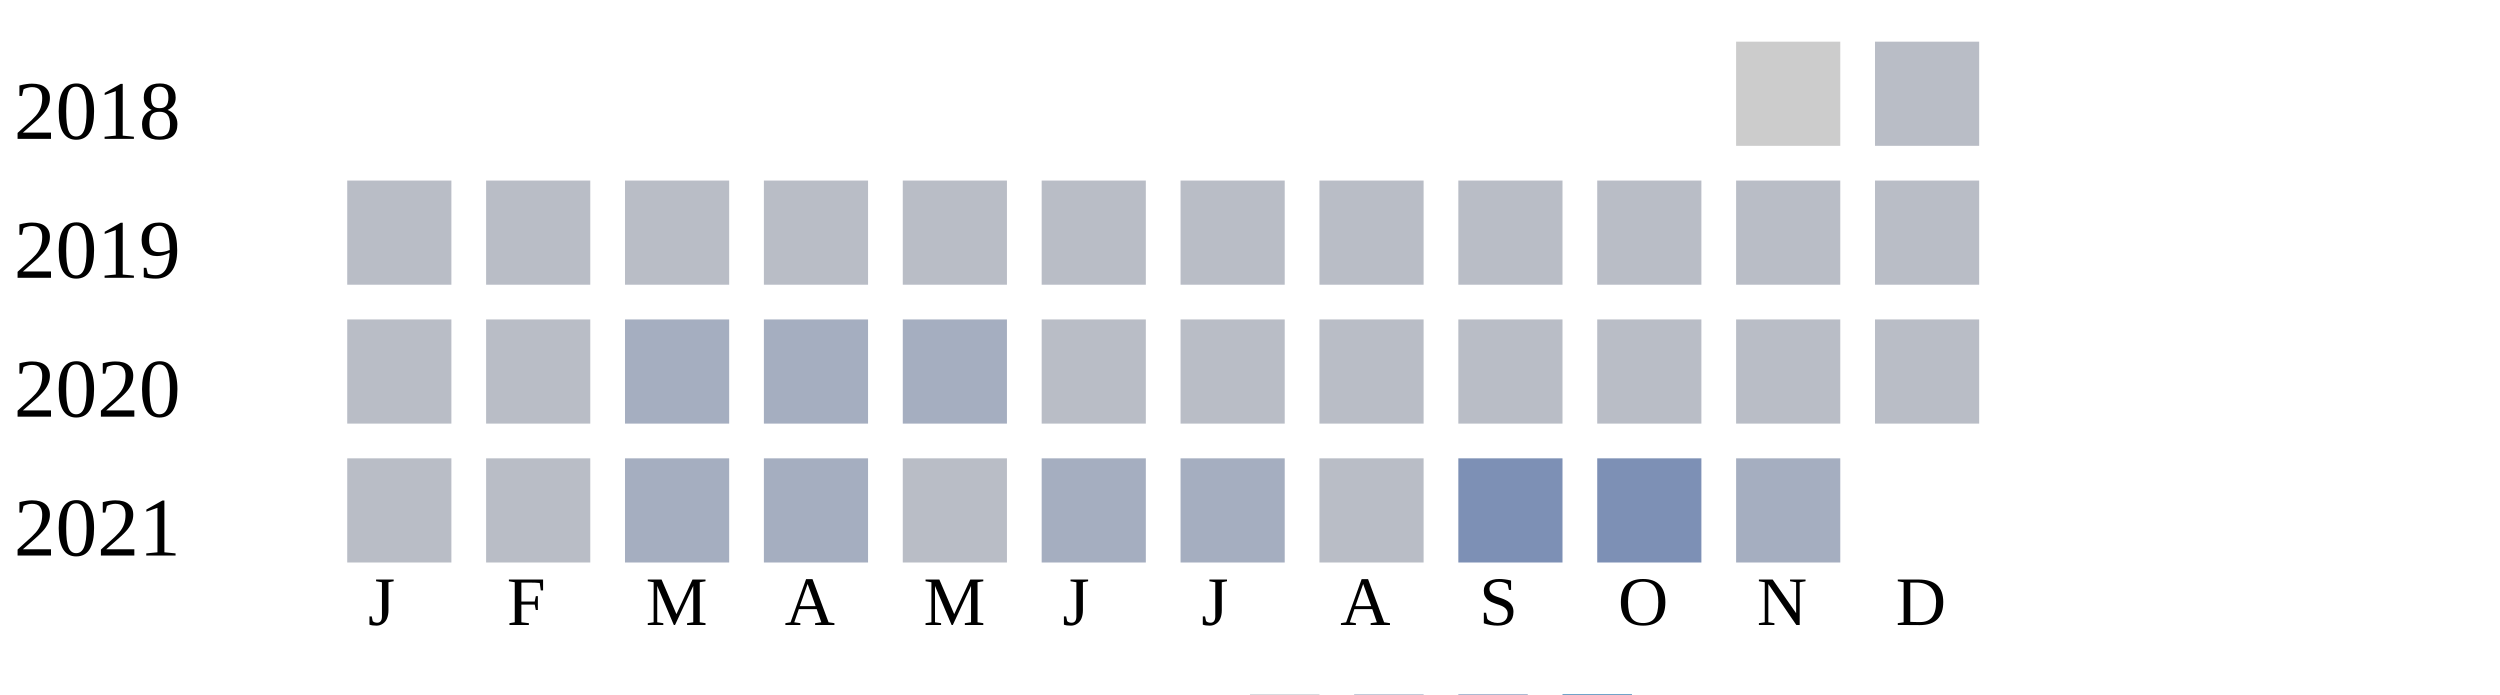
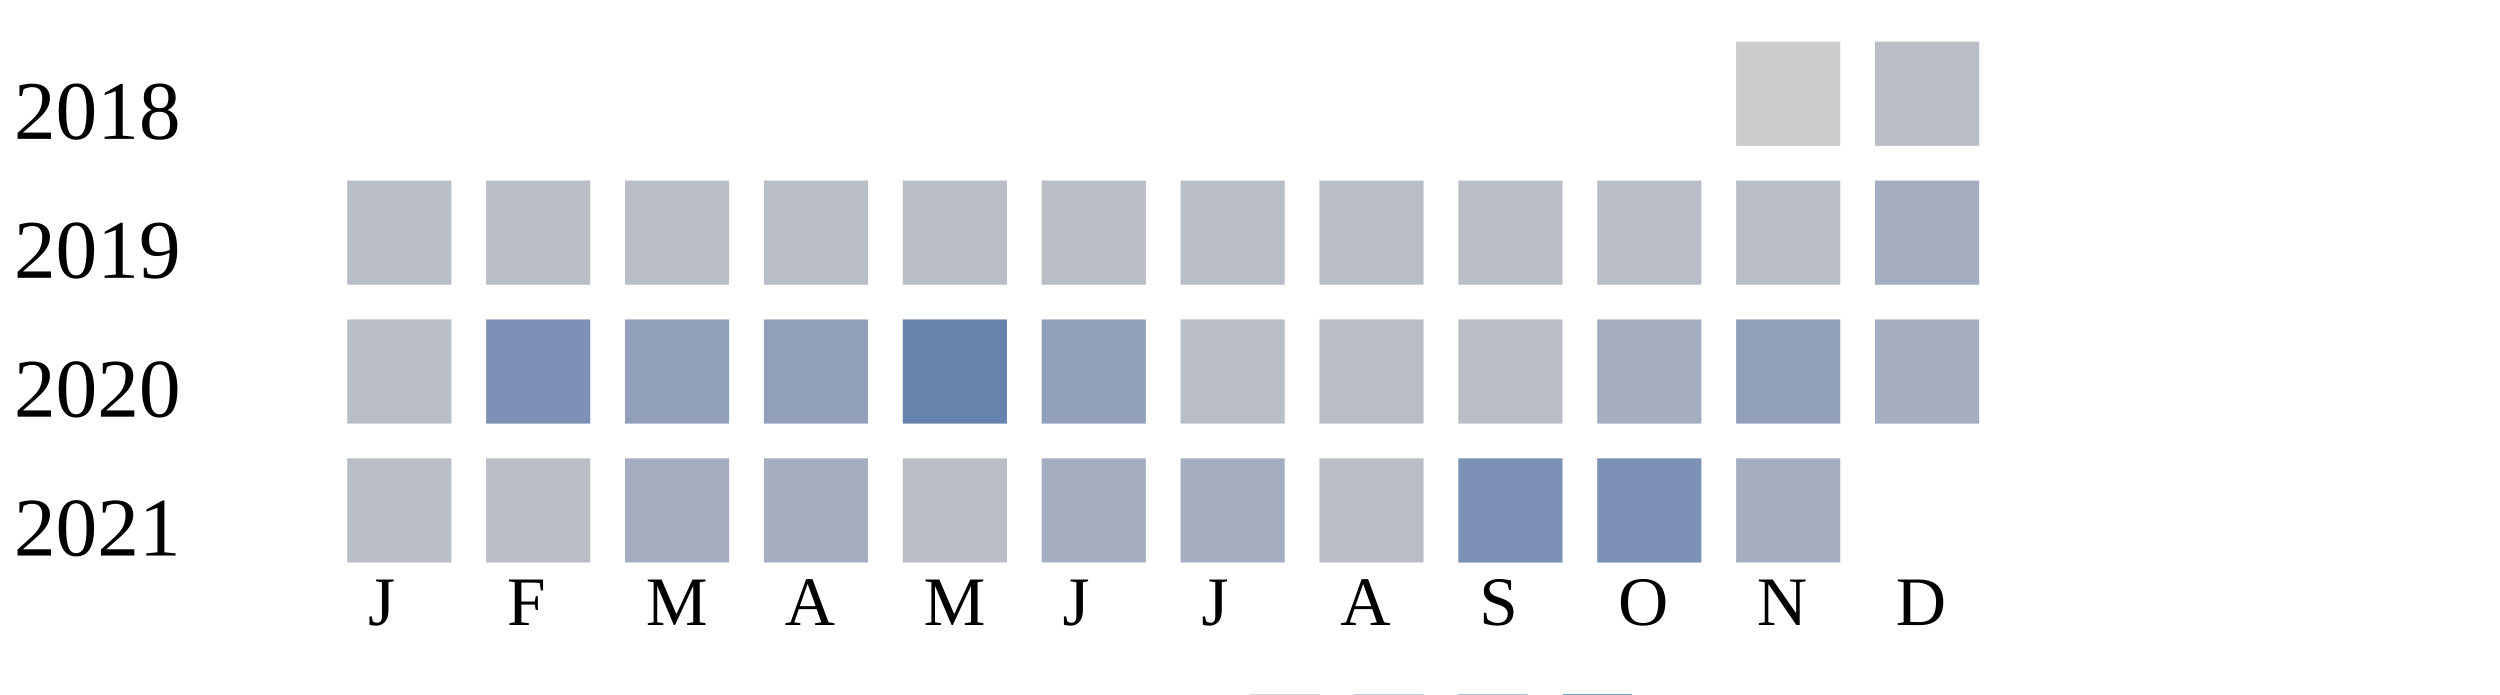
<svg xmlns="http://www.w3.org/2000/svg" width="360" height="100">
  <g transform="translate(0 0)">
    <text x="2" y="20">2018</text>
    <rect x="250" y="6" width="15" height="15" fill="#cccccc" />
    <rect x="270" y="6" width="15" height="15" fill="#b9bdc6" />
  </g>
  <g transform="translate(0 20)">
    <text x="2" y="20">2019</text>
    <rect x="50" y="6" width="15" height="15" fill="#b9bdc6" />
    <rect x="70" y="6" width="15" height="15" fill="#b9bdc6" />
    <rect x="90" y="6" width="15" height="15" fill="#b9bdc6" />
    <rect x="110" y="6" width="15" height="15" fill="#b9bdc6" />
    <rect x="130" y="6" width="15" height="15" fill="#b9bdc6" />
    <rect x="150" y="6" width="15" height="15" fill="#b9bdc6" />
    <rect x="170" y="6" width="15" height="15" fill="#b9bdc6" />
    <rect x="190" y="6" width="15" height="15" fill="#b9bdc6" />
    <rect x="210" y="6" width="15" height="15" fill="#b9bdc6" />
    <rect x="230" y="6" width="15" height="15" fill="#b9bdc6" />
    <rect x="250" y="6" width="15" height="15" fill="#b9bdc6" />
-     <rect x="270" y="6" width="15" height="15" fill="#b9bdc6" />
+     <rect x="270" y="6" width="15" height="15" fill="#a5aec0" />
  </g>
  <g transform="translate(0 40)">
    <text x="2" y="20">2020</text>
    <rect x="50" y="6" width="15" height="15" fill="#b9bdc6" />
-     <rect x="70" y="6" width="15" height="15" fill="#b9bdc6" />
-     <rect x="90" y="6" width="15" height="15" fill="#a5aec0" />
-     <rect x="110" y="6" width="15" height="15" fill="#a5aec0" />
-     <rect x="130" y="6" width="15" height="15" fill="#a5aec0" />
-     <rect x="150" y="6" width="15" height="15" fill="#b9bdc6" />
+     <rect x="70" y="6" width="15" height="15" fill="#7d90b5" />
+     <rect x="90" y="6" width="15" height="15" fill="#919fba" />
+     <rect x="110" y="6" width="15" height="15" fill="#919fba" />
+     <rect x="130" y="6" width="15" height="15" fill="#6882ae" />
+     <rect x="150" y="6" width="15" height="15" fill="#919fba" />
    <rect x="170" y="6" width="15" height="15" fill="#b9bdc6" />
    <rect x="190" y="6" width="15" height="15" fill="#b9bdc6" />
    <rect x="210" y="6" width="15" height="15" fill="#b9bdc6" />
-     <rect x="230" y="6" width="15" height="15" fill="#b9bdc6" />
-     <rect x="250" y="6" width="15" height="15" fill="#b9bdc6" />
-     <rect x="270" y="6" width="15" height="15" fill="#b9bdc6" />
+     <rect x="230" y="6" width="15" height="15" fill="#a5aec0" />
+     <rect x="250" y="6" width="15" height="15" fill="#919fba" />
+     <rect x="270" y="6" width="15" height="15" fill="#a5aec0" />
  </g>
  <g transform="translate(0 60)">
    <text x="2" y="20">2021</text>
    <rect x="50" y="6" width="15" height="15" fill="#b9bdc6" />
    <rect x="70" y="6" width="15" height="15" fill="#b9bdc6" />
    <rect x="90" y="6" width="15" height="15" fill="#a5aec0" />
    <rect x="110" y="6" width="15" height="15" fill="#a5aec0" />
    <rect x="130" y="6" width="15" height="15" fill="#b9bdc6" />
    <rect x="150" y="6" width="15" height="15" fill="#a5aec0" />
    <rect x="170" y="6" width="15" height="15" fill="#a5aec0" />
    <rect x="190" y="6" width="15" height="15" fill="#b9bdc6" />
    <rect x="210" y="6" width="15" height="15" fill="#7d90b5" />
    <rect x="230" y="6" width="15" height="15" fill="#7d90b5" />
    <rect x="250" y="6" width="15" height="15" fill="#a5aec0" />
  </g>
  <text style="font-size: 10px; text-align: center" x="53" y="90">J</text>
  <text style="font-size: 10px; text-align: center" x="73" y="90">F</text>
  <text style="font-size: 10px; text-align: center" x="93" y="90">M</text>
  <text style="font-size: 10px; text-align: center" x="113" y="90">A</text>
  <text style="font-size: 10px; text-align: center" x="133" y="90">M</text>
  <text style="font-size: 10px; text-align: center" x="153" y="90">J</text>
  <text style="font-size: 10px; text-align: center" x="173" y="90">J</text>
  <text style="font-size: 10px; text-align: center" x="193" y="90">A</text>
  <text style="font-size: 10px; text-align: center" x="213" y="90">S</text>
  <text style="font-size: 10px; text-align: center" x="233" y="90">O</text>
  <text style="font-size: 10px; text-align: center" x="253" y="90">N</text>
  <text style="font-size: 10px; text-align: center" x="273" y="90">D</text>
  <text style="font-size: 10px;" x="155" y="109">Less</text>
  <rect fill="#b9bdc6" width="10" height="10" x="180" y="100" />
  <rect fill="#919fba" width="10" height="10" x="195" y="100" />
  <rect fill="#6882ae" width="10" height="10" x="210" y="100" />
  <rect fill="#005a9c" width="10" height="10" x="225" y="100" />
  <text x="240" y="109" style="font-size: 10px;">More</text>
</svg>
